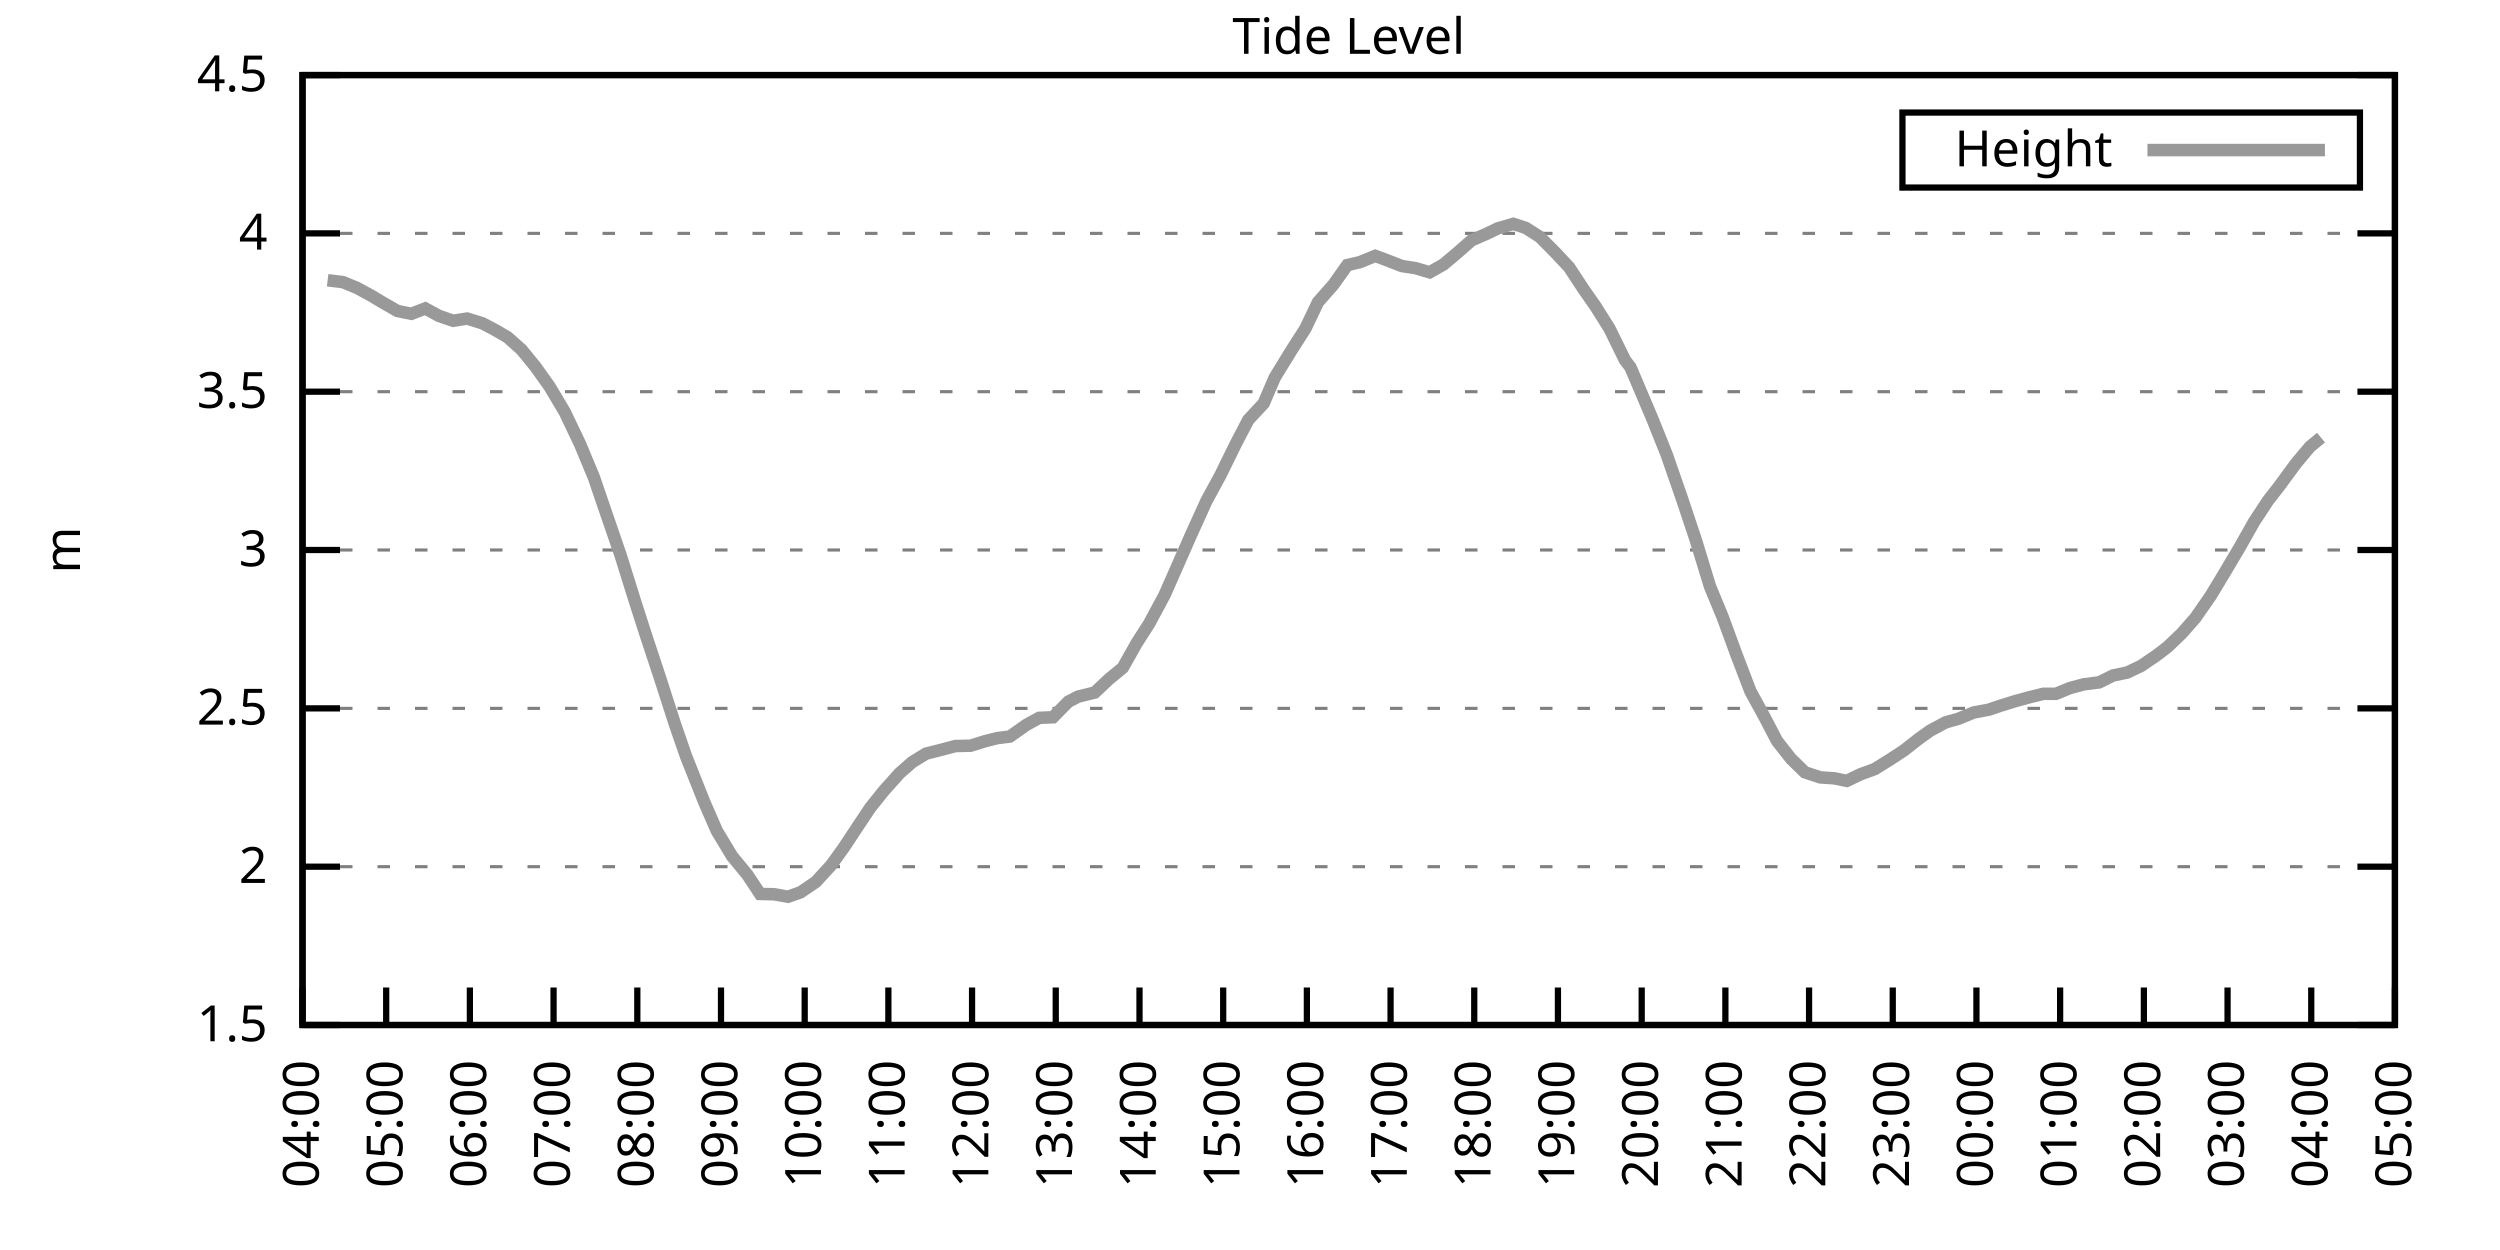
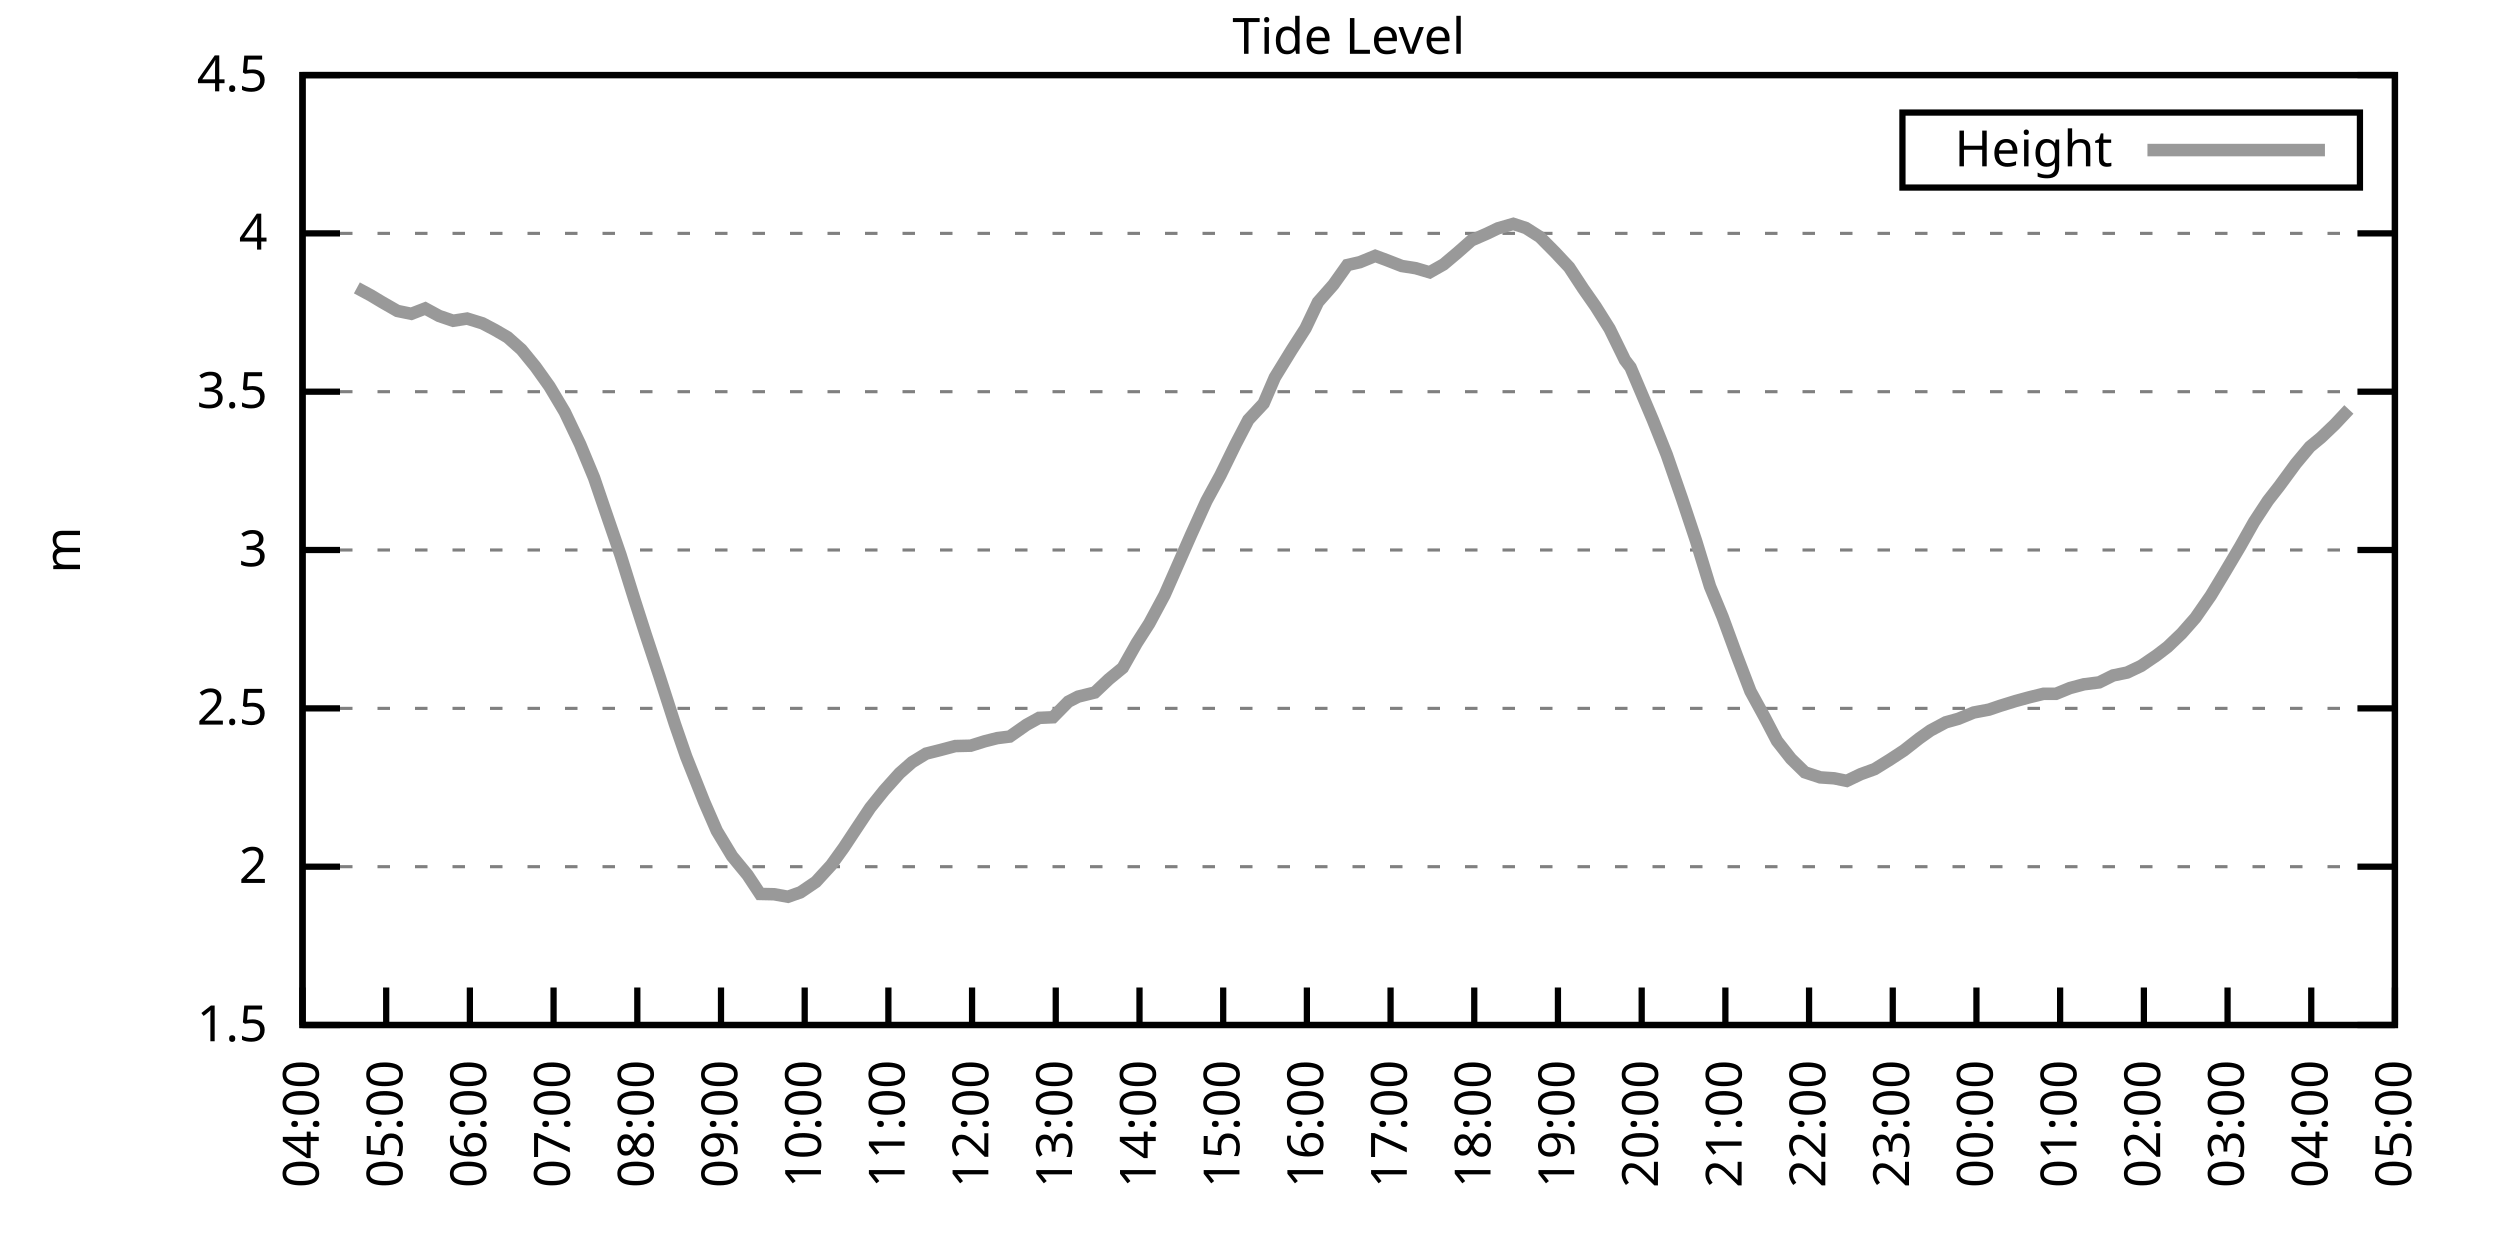
<svg xmlns="http://www.w3.org/2000/svg" xmlns:xlink="http://www.w3.org/1999/xlink" width="400" height="200" viewBox="0 0 400 200">
  <g id="gnuplot_canvas">
    <rect x="0" y="0" width="400" height="200" fill="none" />
    <defs>
      <circle id="gpDot" r="0.5" stroke-width="0.5" stroke="currentColor" />
      <path id="gpPt0" stroke-width="0.333" stroke="currentColor" d="M-1,0 h2 M0,-1 v2" />
      <path id="gpPt1" stroke-width="0.333" stroke="currentColor" d="M-1,-1 L1,1 M1,-1 L-1,1" />
      <path id="gpPt2" stroke-width="0.333" stroke="currentColor" d="M-1,0 L1,0 M0,-1 L0,1 M-1,-1 L1,1 M-1,1 L1,-1" />
      <rect id="gpPt3" stroke-width="0.333" stroke="currentColor" x="-1" y="-1" width="2" height="2" />
      <rect id="gpPt4" stroke-width="0.333" stroke="currentColor" fill="currentColor" x="-1" y="-1" width="2" height="2" />
      <circle id="gpPt5" stroke-width="0.333" stroke="currentColor" cx="0" cy="0" r="1" />
      <use xlink:href="#gpPt5" id="gpPt6" fill="currentColor" stroke="none" />
      <path id="gpPt7" stroke-width="0.333" stroke="currentColor" d="M0,-1.33 L-1.33,0.67 L1.33,0.67 z" />
      <use xlink:href="#gpPt7" id="gpPt8" fill="currentColor" stroke="none" />
      <use xlink:href="#gpPt7" id="gpPt9" stroke="currentColor" transform="rotate(180)" />
      <use xlink:href="#gpPt9" id="gpPt10" fill="currentColor" stroke="none" />
      <use xlink:href="#gpPt3" id="gpPt11" stroke="currentColor" transform="rotate(45)" />
      <use xlink:href="#gpPt11" id="gpPt12" fill="currentColor" stroke="none" />
      <path id="gpPt13" stroke-width="0.333" stroke="currentColor" d="M0,1.330 L1.265,0.411 L0.782,-1.067 L-0.782,-1.076 L-1.265,0.411 z" />
      <use xlink:href="#gpPt13" id="gpPt14" fill="currentColor" stroke="none" />
      <filter id="textbox" filterUnits="objectBoundingBox" x="0" y="0" height="1" width="1">
        <feFlood flood-color="white" flood-opacity="1" result="bgnd" />
        <feComposite in="SourceGraphic" in2="bgnd" operator="atop" />
      </filter>
      <filter id="greybox" filterUnits="objectBoundingBox" x="0" y="0" height="1" width="1">
        <feFlood flood-color="lightgrey" flood-opacity="1" result="grey" />
        <feComposite in="SourceGraphic" in2="grey" operator="atop" />
      </filter>
    </defs>
    <g fill="none" color="white" stroke="currentColor" stroke-width="1.00" stroke-linecap="butt" stroke-linejoin="miter">
</g>
    <g fill="none" color="black" stroke="currentColor" stroke-width="1.00" stroke-linecap="butt" stroke-linejoin="miter">
      <g stroke="none" shape-rendering="crispEdges">
        <polygon fill="rgb(255, 255, 255)" points="48.40,164.00 383.18,164.00 383.18,12.02 48.40,12.02 " />
      </g>
    </g>
    <g fill="none" color="black" stroke="currentColor" stroke-width="1.00" stroke-linecap="butt" stroke-linejoin="miter">
</g>
    <g fill="none" color="black" stroke="black" stroke-width="0.50" stroke-linecap="butt" stroke-linejoin="miter">
</g>
    <g fill="none" color="gray" stroke="currentColor" stroke-width="0.50" stroke-linecap="butt" stroke-linejoin="miter">
      <path stroke="gray" stroke-dasharray="2,4" class="gridline" d="M48.40,164.00 L383.19,164.00  " />
    </g>
    <g fill="none" color="gray" stroke="gray" stroke-width="1.00" stroke-linecap="butt" stroke-linejoin="miter">
</g>
    <g fill="none" color="black" stroke="currentColor" stroke-width="1.00" stroke-linecap="butt" stroke-linejoin="miter">
      <path stroke="black" d="M48.40,164.00 L54.40,164.00 M383.19,164.00 L377.19,164.00  " />
      <g transform="translate(42.80,166.60)" stroke="none" fill="black" font-family="Sans" font-size="8.00" text-anchor="end">
        <text>
          <tspan font-family="Sans"> 1.5</tspan>
        </text>
      </g>
    </g>
    <g fill="none" color="black" stroke="currentColor" stroke-width="1.00" stroke-linecap="butt" stroke-linejoin="miter">
</g>
    <g fill="none" color="black" stroke="black" stroke-width="0.50" stroke-linecap="butt" stroke-linejoin="miter">
</g>
    <g fill="none" color="gray" stroke="currentColor" stroke-width="0.50" stroke-linecap="butt" stroke-linejoin="miter">
      <path stroke="gray" stroke-dasharray="2,4" class="gridline" d="M48.40,138.67 L383.19,138.67  " />
    </g>
    <g fill="none" color="gray" stroke="gray" stroke-width="1.00" stroke-linecap="butt" stroke-linejoin="miter">
</g>
    <g fill="none" color="black" stroke="currentColor" stroke-width="1.00" stroke-linecap="butt" stroke-linejoin="miter">
      <path stroke="black" d="M48.40,138.67 L54.40,138.67 M383.19,138.67 L377.19,138.67  " />
      <g transform="translate(42.80,141.27)" stroke="none" fill="black" font-family="Sans" font-size="8.00" text-anchor="end">
        <text>
          <tspan font-family="Sans"> 2</tspan>
        </text>
      </g>
    </g>
    <g fill="none" color="black" stroke="currentColor" stroke-width="1.00" stroke-linecap="butt" stroke-linejoin="miter">
</g>
    <g fill="none" color="black" stroke="black" stroke-width="0.50" stroke-linecap="butt" stroke-linejoin="miter">
</g>
    <g fill="none" color="gray" stroke="currentColor" stroke-width="0.50" stroke-linecap="butt" stroke-linejoin="miter">
      <path stroke="gray" stroke-dasharray="2,4" class="gridline" d="M48.40,113.34 L383.19,113.34  " />
    </g>
    <g fill="none" color="gray" stroke="gray" stroke-width="1.00" stroke-linecap="butt" stroke-linejoin="miter">
</g>
    <g fill="none" color="black" stroke="currentColor" stroke-width="1.00" stroke-linecap="butt" stroke-linejoin="miter">
      <path stroke="black" d="M48.40,113.34 L54.40,113.34 M383.19,113.34 L377.19,113.34  " />
      <g transform="translate(42.80,115.94)" stroke="none" fill="black" font-family="Sans" font-size="8.00" text-anchor="end">
        <text>
          <tspan font-family="Sans"> 2.5</tspan>
        </text>
      </g>
    </g>
    <g fill="none" color="black" stroke="currentColor" stroke-width="1.00" stroke-linecap="butt" stroke-linejoin="miter">
</g>
    <g fill="none" color="black" stroke="black" stroke-width="0.50" stroke-linecap="butt" stroke-linejoin="miter">
</g>
    <g fill="none" color="gray" stroke="currentColor" stroke-width="0.50" stroke-linecap="butt" stroke-linejoin="miter">
      <path stroke="gray" stroke-dasharray="2,4" class="gridline" d="M48.40,88.00 L383.19,88.00  " />
    </g>
    <g fill="none" color="gray" stroke="gray" stroke-width="1.00" stroke-linecap="butt" stroke-linejoin="miter">
</g>
    <g fill="none" color="black" stroke="currentColor" stroke-width="1.00" stroke-linecap="butt" stroke-linejoin="miter">
      <path stroke="black" d="M48.40,88.00 L54.40,88.00 M383.19,88.00 L377.19,88.00  " />
      <g transform="translate(42.80,90.60)" stroke="none" fill="black" font-family="Sans" font-size="8.00" text-anchor="end">
        <text>
          <tspan font-family="Sans"> 3</tspan>
        </text>
      </g>
    </g>
    <g fill="none" color="black" stroke="currentColor" stroke-width="1.00" stroke-linecap="butt" stroke-linejoin="miter">
</g>
    <g fill="none" color="black" stroke="black" stroke-width="0.50" stroke-linecap="butt" stroke-linejoin="miter">
</g>
    <g fill="none" color="gray" stroke="currentColor" stroke-width="0.50" stroke-linecap="butt" stroke-linejoin="miter">
      <path stroke="gray" stroke-dasharray="2,4" class="gridline" d="M48.40,62.67 L383.19,62.67  " />
    </g>
    <g fill="none" color="gray" stroke="gray" stroke-width="1.00" stroke-linecap="butt" stroke-linejoin="miter">
</g>
    <g fill="none" color="black" stroke="currentColor" stroke-width="1.00" stroke-linecap="butt" stroke-linejoin="miter">
      <path stroke="black" d="M48.40,62.67 L54.40,62.67 M383.19,62.67 L377.19,62.67  " />
      <g transform="translate(42.80,65.27)" stroke="none" fill="black" font-family="Sans" font-size="8.00" text-anchor="end">
        <text>
          <tspan font-family="Sans"> 3.5</tspan>
        </text>
      </g>
    </g>
    <g fill="none" color="black" stroke="currentColor" stroke-width="1.00" stroke-linecap="butt" stroke-linejoin="miter">
</g>
    <g fill="none" color="black" stroke="black" stroke-width="0.50" stroke-linecap="butt" stroke-linejoin="miter">
</g>
    <g fill="none" color="gray" stroke="currentColor" stroke-width="0.50" stroke-linecap="butt" stroke-linejoin="miter">
      <path stroke="gray" stroke-dasharray="2,4" class="gridline" d="M48.40,37.34 L383.19,37.34  " />
    </g>
    <g fill="none" color="gray" stroke="gray" stroke-width="1.00" stroke-linecap="butt" stroke-linejoin="miter">
</g>
    <g fill="none" color="black" stroke="currentColor" stroke-width="1.00" stroke-linecap="butt" stroke-linejoin="miter">
      <path stroke="black" d="M48.40,37.34 L54.40,37.34 M383.19,37.34 L377.19,37.34  " />
      <g transform="translate(42.80,39.94)" stroke="none" fill="black" font-family="Sans" font-size="8.00" text-anchor="end">
        <text>
          <tspan font-family="Sans"> 4</tspan>
        </text>
      </g>
    </g>
    <g fill="none" color="black" stroke="currentColor" stroke-width="1.00" stroke-linecap="butt" stroke-linejoin="miter">
</g>
    <g fill="none" color="black" stroke="black" stroke-width="0.50" stroke-linecap="butt" stroke-linejoin="miter">
</g>
    <g fill="none" color="gray" stroke="currentColor" stroke-width="0.50" stroke-linecap="butt" stroke-linejoin="miter">
      <path stroke="gray" stroke-dasharray="2,4" class="gridline" d="M48.40,12.01 L383.19,12.01  " />
    </g>
    <g fill="none" color="gray" stroke="gray" stroke-width="1.00" stroke-linecap="butt" stroke-linejoin="miter">
</g>
    <g fill="none" color="black" stroke="currentColor" stroke-width="1.00" stroke-linecap="butt" stroke-linejoin="miter">
      <path stroke="black" d="M48.40,12.01 L54.40,12.01 M383.19,12.01 L377.19,12.01  " />
      <g transform="translate(42.80,14.61)" stroke="none" fill="black" font-family="Sans" font-size="8.00" text-anchor="end">
        <text>
          <tspan font-family="Sans"> 4.5</tspan>
        </text>
      </g>
    </g>
    <g fill="none" color="black" stroke="currentColor" stroke-width="1.00" stroke-linecap="butt" stroke-linejoin="miter">
      <path stroke="black" d="M48.40,164.00 L48.40,158.00  " />
      <g transform="translate(51.00,169.60) rotate(270.00)" stroke="none" fill="black" font-family="Sans" font-size="8.00" text-anchor="end">
        <text>
          <tspan font-family="Sans">04:00</tspan>
        </text>
      </g>
    </g>
    <g fill="none" color="black" stroke="currentColor" stroke-width="1.00" stroke-linecap="butt" stroke-linejoin="miter">
      <path stroke="black" d="M61.79,164.00 L61.79,158.00  " />
      <g transform="translate(64.39,169.60) rotate(270.00)" stroke="none" fill="black" font-family="Sans" font-size="8.00" text-anchor="end">
        <text>
          <tspan font-family="Sans">05:00</tspan>
        </text>
      </g>
    </g>
    <g fill="none" color="black" stroke="currentColor" stroke-width="1.00" stroke-linecap="butt" stroke-linejoin="miter">
      <path stroke="black" d="M75.18,164.00 L75.18,158.00  " />
      <g transform="translate(77.78,169.60) rotate(270.00)" stroke="none" fill="black" font-family="Sans" font-size="8.00" text-anchor="end">
        <text>
          <tspan font-family="Sans">06:00</tspan>
        </text>
      </g>
    </g>
    <g fill="none" color="black" stroke="currentColor" stroke-width="1.00" stroke-linecap="butt" stroke-linejoin="miter">
      <path stroke="black" d="M88.57,164.00 L88.57,158.00  " />
      <g transform="translate(91.17,169.60) rotate(270.00)" stroke="none" fill="black" font-family="Sans" font-size="8.00" text-anchor="end">
        <text>
          <tspan font-family="Sans">07:00</tspan>
        </text>
      </g>
    </g>
    <g fill="none" color="black" stroke="currentColor" stroke-width="1.00" stroke-linecap="butt" stroke-linejoin="miter">
      <path stroke="black" d="M101.97,164.00 L101.97,158.00  " />
      <g transform="translate(104.57,169.60) rotate(270.00)" stroke="none" fill="black" font-family="Sans" font-size="8.00" text-anchor="end">
        <text>
          <tspan font-family="Sans">08:00</tspan>
        </text>
      </g>
    </g>
    <g fill="none" color="black" stroke="currentColor" stroke-width="1.00" stroke-linecap="butt" stroke-linejoin="miter">
      <path stroke="black" d="M115.36,164.00 L115.36,158.00  " />
      <g transform="translate(117.96,169.60) rotate(270.00)" stroke="none" fill="black" font-family="Sans" font-size="8.00" text-anchor="end">
        <text>
          <tspan font-family="Sans">09:00</tspan>
        </text>
      </g>
    </g>
    <g fill="none" color="black" stroke="currentColor" stroke-width="1.00" stroke-linecap="butt" stroke-linejoin="miter">
      <path stroke="black" d="M128.75,164.00 L128.75,158.00  " />
      <g transform="translate(131.35,169.60) rotate(270.00)" stroke="none" fill="black" font-family="Sans" font-size="8.00" text-anchor="end">
        <text>
          <tspan font-family="Sans">10:00</tspan>
        </text>
      </g>
    </g>
    <g fill="none" color="black" stroke="currentColor" stroke-width="1.00" stroke-linecap="butt" stroke-linejoin="miter">
      <path stroke="black" d="M142.14,164.00 L142.14,158.00  " />
      <g transform="translate(144.74,169.60) rotate(270.00)" stroke="none" fill="black" font-family="Sans" font-size="8.00" text-anchor="end">
        <text>
          <tspan font-family="Sans">11:00</tspan>
        </text>
      </g>
    </g>
    <g fill="none" color="black" stroke="currentColor" stroke-width="1.00" stroke-linecap="butt" stroke-linejoin="miter">
      <path stroke="black" d="M155.53,164.00 L155.53,158.00  " />
      <g transform="translate(158.13,169.60) rotate(270.00)" stroke="none" fill="black" font-family="Sans" font-size="8.00" text-anchor="end">
        <text>
          <tspan font-family="Sans">12:00</tspan>
        </text>
      </g>
    </g>
    <g fill="none" color="black" stroke="currentColor" stroke-width="1.00" stroke-linecap="butt" stroke-linejoin="miter">
      <path stroke="black" d="M168.92,164.00 L168.92,158.00  " />
      <g transform="translate(171.52,169.60) rotate(270.00)" stroke="none" fill="black" font-family="Sans" font-size="8.00" text-anchor="end">
        <text>
          <tspan font-family="Sans">13:00</tspan>
        </text>
      </g>
    </g>
    <g fill="none" color="black" stroke="currentColor" stroke-width="1.00" stroke-linecap="butt" stroke-linejoin="miter">
      <path stroke="black" d="M182.32,164.00 L182.32,158.00  " />
      <g transform="translate(184.92,169.60) rotate(270.00)" stroke="none" fill="black" font-family="Sans" font-size="8.00" text-anchor="end">
        <text>
          <tspan font-family="Sans">14:00</tspan>
        </text>
      </g>
    </g>
    <g fill="none" color="black" stroke="currentColor" stroke-width="1.00" stroke-linecap="butt" stroke-linejoin="miter">
      <path stroke="black" d="M195.71,164.00 L195.71,158.00  " />
      <g transform="translate(198.31,169.60) rotate(270.00)" stroke="none" fill="black" font-family="Sans" font-size="8.00" text-anchor="end">
        <text>
          <tspan font-family="Sans">15:00</tspan>
        </text>
      </g>
    </g>
    <g fill="none" color="black" stroke="currentColor" stroke-width="1.00" stroke-linecap="butt" stroke-linejoin="miter">
      <path stroke="black" d="M209.10,164.00 L209.10,158.00  " />
      <g transform="translate(211.70,169.60) rotate(270.00)" stroke="none" fill="black" font-family="Sans" font-size="8.00" text-anchor="end">
        <text>
          <tspan font-family="Sans">16:00</tspan>
        </text>
      </g>
    </g>
    <g fill="none" color="black" stroke="currentColor" stroke-width="1.00" stroke-linecap="butt" stroke-linejoin="miter">
      <path stroke="black" d="M222.49,164.00 L222.49,158.00  " />
      <g transform="translate(225.09,169.60) rotate(270.00)" stroke="none" fill="black" font-family="Sans" font-size="8.00" text-anchor="end">
        <text>
          <tspan font-family="Sans">17:00</tspan>
        </text>
      </g>
    </g>
    <g fill="none" color="black" stroke="currentColor" stroke-width="1.00" stroke-linecap="butt" stroke-linejoin="miter">
      <path stroke="black" d="M235.88,164.00 L235.88,158.00  " />
      <g transform="translate(238.48,169.60) rotate(270.00)" stroke="none" fill="black" font-family="Sans" font-size="8.00" text-anchor="end">
        <text>
          <tspan font-family="Sans">18:00</tspan>
        </text>
      </g>
    </g>
    <g fill="none" color="black" stroke="currentColor" stroke-width="1.00" stroke-linecap="butt" stroke-linejoin="miter">
      <path stroke="black" d="M249.27,164.00 L249.27,158.00  " />
      <g transform="translate(251.87,169.60) rotate(270.00)" stroke="none" fill="black" font-family="Sans" font-size="8.00" text-anchor="end">
        <text>
          <tspan font-family="Sans">19:00</tspan>
        </text>
      </g>
    </g>
    <g fill="none" color="black" stroke="currentColor" stroke-width="1.00" stroke-linecap="butt" stroke-linejoin="miter">
      <path stroke="black" d="M262.67,164.00 L262.67,158.00  " />
      <g transform="translate(265.27,169.60) rotate(270.00)" stroke="none" fill="black" font-family="Sans" font-size="8.00" text-anchor="end">
        <text>
          <tspan font-family="Sans">20:00</tspan>
        </text>
      </g>
    </g>
    <g fill="none" color="black" stroke="currentColor" stroke-width="1.00" stroke-linecap="butt" stroke-linejoin="miter">
      <path stroke="black" d="M276.06,164.00 L276.06,158.00  " />
      <g transform="translate(278.66,169.60) rotate(270.00)" stroke="none" fill="black" font-family="Sans" font-size="8.00" text-anchor="end">
        <text>
          <tspan font-family="Sans">21:00</tspan>
        </text>
      </g>
    </g>
    <g fill="none" color="black" stroke="currentColor" stroke-width="1.00" stroke-linecap="butt" stroke-linejoin="miter">
      <path stroke="black" d="M289.45,164.00 L289.45,158.00  " />
      <g transform="translate(292.05,169.60) rotate(270.00)" stroke="none" fill="black" font-family="Sans" font-size="8.00" text-anchor="end">
        <text>
          <tspan font-family="Sans">22:00</tspan>
        </text>
      </g>
    </g>
    <g fill="none" color="black" stroke="currentColor" stroke-width="1.00" stroke-linecap="butt" stroke-linejoin="miter">
      <path stroke="black" d="M302.84,164.00 L302.84,158.00  " />
      <g transform="translate(305.44,169.60) rotate(270.00)" stroke="none" fill="black" font-family="Sans" font-size="8.00" text-anchor="end">
        <text>
          <tspan font-family="Sans">23:00</tspan>
        </text>
      </g>
    </g>
    <g fill="none" color="black" stroke="currentColor" stroke-width="1.00" stroke-linecap="butt" stroke-linejoin="miter">
      <path stroke="black" d="M316.23,164.00 L316.23,158.00  " />
      <g transform="translate(318.83,169.60) rotate(270.00)" stroke="none" fill="black" font-family="Sans" font-size="8.00" text-anchor="end">
        <text>
          <tspan font-family="Sans">00:00</tspan>
        </text>
      </g>
    </g>
    <g fill="none" color="black" stroke="currentColor" stroke-width="1.00" stroke-linecap="butt" stroke-linejoin="miter">
      <path stroke="black" d="M329.62,164.00 L329.62,158.00  " />
      <g transform="translate(332.22,169.60) rotate(270.00)" stroke="none" fill="black" font-family="Sans" font-size="8.00" text-anchor="end">
        <text>
          <tspan font-family="Sans">01:00</tspan>
        </text>
      </g>
    </g>
    <g fill="none" color="black" stroke="currentColor" stroke-width="1.00" stroke-linecap="butt" stroke-linejoin="miter">
      <path stroke="black" d="M343.02,164.00 L343.02,158.00  " />
      <g transform="translate(345.62,169.60) rotate(270.00)" stroke="none" fill="black" font-family="Sans" font-size="8.00" text-anchor="end">
        <text>
          <tspan font-family="Sans">02:00</tspan>
        </text>
      </g>
    </g>
    <g fill="none" color="black" stroke="currentColor" stroke-width="1.00" stroke-linecap="butt" stroke-linejoin="miter">
      <path stroke="black" d="M356.41,164.00 L356.41,158.00  " />
      <g transform="translate(359.01,169.60) rotate(270.00)" stroke="none" fill="black" font-family="Sans" font-size="8.00" text-anchor="end">
        <text>
          <tspan font-family="Sans">03:00</tspan>
        </text>
      </g>
    </g>
    <g fill="none" color="black" stroke="currentColor" stroke-width="1.00" stroke-linecap="butt" stroke-linejoin="miter">
      <path stroke="black" d="M369.80,164.00 L369.80,158.00  " />
      <g transform="translate(372.40,169.60) rotate(270.00)" stroke="none" fill="black" font-family="Sans" font-size="8.00" text-anchor="end">
        <text>
          <tspan font-family="Sans">04:00</tspan>
        </text>
      </g>
    </g>
    <g fill="none" color="black" stroke="currentColor" stroke-width="1.00" stroke-linecap="butt" stroke-linejoin="miter">
      <path stroke="black" d="M383.19,164.00 L383.19,158.00  " />
      <g transform="translate(385.79,169.60) rotate(270.00)" stroke="none" fill="black" font-family="Sans" font-size="8.00" text-anchor="end">
        <text>
          <tspan font-family="Sans">05:00</tspan>
        </text>
      </g>
    </g>
    <g fill="none" color="black" stroke="currentColor" stroke-width="1.00" stroke-linecap="butt" stroke-linejoin="miter">
</g>
    <g fill="none" color="black" stroke="currentColor" stroke-width="1.00" stroke-linecap="butt" stroke-linejoin="miter">
      <path stroke="black" d="M48.40,12.01 L48.40,164.00 L383.19,164.00 L383.19,12.01 L48.40,12.01 Z  " />
    </g>
    <g fill="none" color="black" stroke="currentColor" stroke-width="1.00" stroke-linecap="butt" stroke-linejoin="miter">
</g>
    <g fill="none" color="black" stroke="currentColor" stroke-width="1.00" stroke-linecap="butt" stroke-linejoin="miter">
      <path stroke="black" d="M304.39,30.01 L304.39,18.01 L377.59,18.01 L377.59,30.01 L304.39,30.01 Z  " />
    </g>
    <g id="Tide_level_plot_1">
      <g fill="none" color="white" stroke="black" stroke-width="2.00" stroke-linecap="butt" stroke-linejoin="miter">
</g>
      <g fill="none" color="black" stroke="currentColor" stroke-width="2.00" stroke-linecap="butt" stroke-linejoin="miter">
        <g transform="translate(337.99,26.61)" stroke="none" fill="black" font-family="Sans" font-size="8.00" text-anchor="end">
          <text>
            <tspan font-family="Sans">Height</tspan>
          </text>
        </g>
      </g>
      <g fill="none" color="black" stroke="currentColor" stroke-width="2.00" stroke-linecap="butt" stroke-linejoin="miter">
-         <path stroke="rgb(153, 153, 153)" d="M343.59,24.01 L371.99,24.01 M52.42,44.84 L54.87,45.14 L57.10,46.06 L59.34,47.27 L61.12,48.34 L63.58,49.75   L65.81,50.21 L68.04,49.35 L70.27,50.56 L72.50,51.32 L74.74,50.97 L77.19,51.73 L79.20,52.79 L81.21,53.96   L83.44,55.94 L85.67,58.67 L87.91,61.81 L90.36,65.92 L92.82,71.08 L95.05,76.45 L96.83,81.67 L99.29,88.82   L101.52,95.96 L103.31,101.53 L105.54,108.27 L107.99,115.87 L109.78,121.04 L112.68,128.33 L114.69,132.94 L117.14,137.00   L119.60,139.99 L121.61,143.03 L123.84,143.08 L126.07,143.48 L128.08,142.77 L130.54,141.10 L132.99,138.42 L135.00,135.63   L137.01,132.59 L139.24,129.24 L141.47,126.46 L143.93,123.72 L145.94,121.95 L148.17,120.58 L150.40,120.02 L152.85,119.37   L155.31,119.31 L157.54,118.61 L159.55,118.10 L161.56,117.85 L164.24,115.97 L166.25,114.86 L168.48,114.76 L170.93,112.27   L172.50,111.46 L175.17,110.80 L177.41,108.68 L179.64,106.85 L181.87,102.90 L183.88,99.76 L186.33,95.20 L188.34,90.64   L190.57,85.57 L193.03,80.15 L195.26,76.05 L197.72,71.03 L199.73,67.18 L202.18,64.55 L203.97,60.39 L206.64,56.04   L208.88,52.54 L210.88,48.34 L213.34,45.55 L215.57,42.41 L217.58,41.95 L220.04,40.94 L221.82,41.60 L224.28,42.56   L226.51,42.91 L228.74,43.57 L230.97,42.31 L233.20,40.43 L235.44,38.46 L237.89,37.39 L239.68,36.53 L242.13,35.82   L244.14,36.48 L246.37,37.90 L248.83,40.38 L251.06,42.76 L253.29,46.16 L255.30,49.04 L257.53,52.59 L259.99,57.61   L260.88,58.77 L264.45,67.18 L266.68,72.76 L269.14,79.85 L271.37,86.54 L273.60,93.83 L275.61,98.69 L277.84,104.77   L280.07,110.60 L282.31,114.70 L284.32,118.55 L286.55,121.39 L288.78,123.57 L291.23,124.38 L293.47,124.53 L295.48,124.94   L297.71,123.87 L299.94,123.06 L302.39,121.54 L304.63,120.07 L307.08,118.15 L308.87,116.88 L311.32,115.57 L313.33,115.01   L315.79,114.00 L318.24,113.54 L320.03,112.93 L322.48,112.17 L324.71,111.56 L326.95,111.01 L328.95,111.01 L331.19,110.09   L333.42,109.49 L335.87,109.18 L338.10,108.07 L340.34,107.61 L342.57,106.55 L345.02,104.88 L346.81,103.51 L349.04,101.38   L351.27,98.85 L353.73,95.30 L355.96,91.60 L358.42,87.45 L360.65,83.50 L362.88,80.10 L364.66,77.82 L367.34,74.17   L369.58,71.49 L371.36,70.02  " />
+         <path stroke="rgb(153, 153, 153)" d="M343.59,24.01 L371.99,24.01 M57.10,46.06 L59.34,47.27 L61.12,48.34 L63.58,49.75 L65.81,50.21 L68.04,49.35   L70.27,50.56 L72.50,51.32 L74.74,50.97 L77.19,51.73 L79.20,52.79 L81.21,53.96 L83.44,55.94 L85.67,58.67   L87.91,61.81 L90.36,65.92 L92.82,71.08 L95.05,76.45 L96.83,81.67 L99.29,88.82 L101.52,95.96 L103.31,101.53   L105.54,108.27 L107.99,115.87 L109.78,121.04 L112.68,128.33 L114.69,132.94 L117.14,137.00 L119.60,139.99 L121.61,143.03   L123.84,143.08 L126.07,143.48 L128.08,142.77 L130.54,141.10 L132.99,138.42 L135.00,135.63 L137.01,132.59 L139.24,129.24   L141.47,126.46 L143.93,123.72 L145.94,121.95 L148.17,120.58 L150.40,120.02 L152.85,119.37 L155.31,119.31 L157.54,118.61   L159.55,118.10 L161.56,117.85 L164.24,115.97 L166.25,114.86 L168.48,114.76 L170.93,112.27 L172.50,111.46 L175.17,110.80   L177.41,108.68 L179.64,106.85 L181.87,102.90 L183.88,99.76 L186.33,95.20 L188.34,90.64 L190.57,85.57 L193.03,80.15   L195.26,76.05 L197.72,71.03 L199.73,67.18 L202.18,64.55 L203.97,60.39 L206.64,56.04 L208.88,52.54 L210.88,48.34   L213.34,45.55 L215.57,42.41 L217.58,41.95 L220.04,40.94 L221.82,41.60 L224.28,42.56 L226.51,42.91 L228.74,43.57   L230.97,42.31 L233.20,40.43 L235.44,38.46 L237.89,37.39 L239.68,36.53 L242.13,35.82 L244.14,36.48 L246.37,37.90   L248.83,40.38 L251.06,42.76 L253.29,46.16 L255.30,49.04 L257.53,52.59 L259.99,57.61 L260.88,58.77 L264.45,67.18   L266.68,72.76 L269.14,79.85 L271.37,86.54 L273.60,93.83 L275.61,98.69 L277.84,104.77 L280.07,110.60 L282.31,114.70   L284.32,118.55 L286.55,121.39 L288.78,123.57 L291.23,124.38 L293.47,124.53 L295.48,124.94 L297.71,123.87 L299.94,123.06   L302.39,121.54 L304.63,120.07 L307.08,118.15 L308.87,116.88 L311.32,115.57 L313.33,115.01 L315.79,114.00 L318.24,113.54   L320.03,112.93 L322.48,112.17 L324.71,111.56 L326.95,111.01 L328.95,111.01 L331.19,110.09 L333.42,109.49 L335.87,109.18   L338.10,108.07 L340.34,107.61 L342.57,106.55 L345.02,104.88 L346.81,103.51 L349.04,101.38 L351.27,98.85 L353.73,95.30   L355.96,91.60 L358.42,87.45 L360.65,83.50 L362.88,80.10 L364.66,77.82 L367.34,74.17 L369.58,71.49 L371.36,70.02   L373.59,67.89 L375.82,65.51  " />
      </g>
    </g>
    <g fill="none" color="black" stroke="currentColor" stroke-width="2.00" stroke-linecap="butt" stroke-linejoin="miter">
</g>
    <g fill="none" color="black" stroke="black" stroke-width="1.00" stroke-linecap="butt" stroke-linejoin="miter">
</g>
    <g fill="none" color="black" stroke="currentColor" stroke-width="1.00" stroke-linecap="butt" stroke-linejoin="miter">
      <path stroke="black" d="M48.40,12.01 L48.40,164.00 L383.19,164.00 L383.19,12.01 L48.40,12.01 Z  " />
      <g transform="translate(12.80,88.01) rotate(270.00)" stroke="none" fill="black" font-family="Sans" font-size="8.00" text-anchor="middle">
        <text>
          <tspan font-family="Sans">m</tspan>
        </text>
      </g>
    </g>
    <g fill="none" color="black" stroke="currentColor" stroke-width="1.00" stroke-linecap="butt" stroke-linejoin="miter">
</g>
    <g fill="none" color="black" stroke="currentColor" stroke-width="1.00" stroke-linecap="butt" stroke-linejoin="miter">
      <g transform="translate(215.79,8.61)" stroke="none" fill="black" font-family="Sans" font-size="8.00" text-anchor="middle">
        <text>
          <tspan font-family="Sans">Tide Level</tspan>
        </text>
      </g>
    </g>
    <g fill="none" color="black" stroke="currentColor" stroke-width="1.00" stroke-linecap="butt" stroke-linejoin="miter">
</g>
  </g>
</svg>
